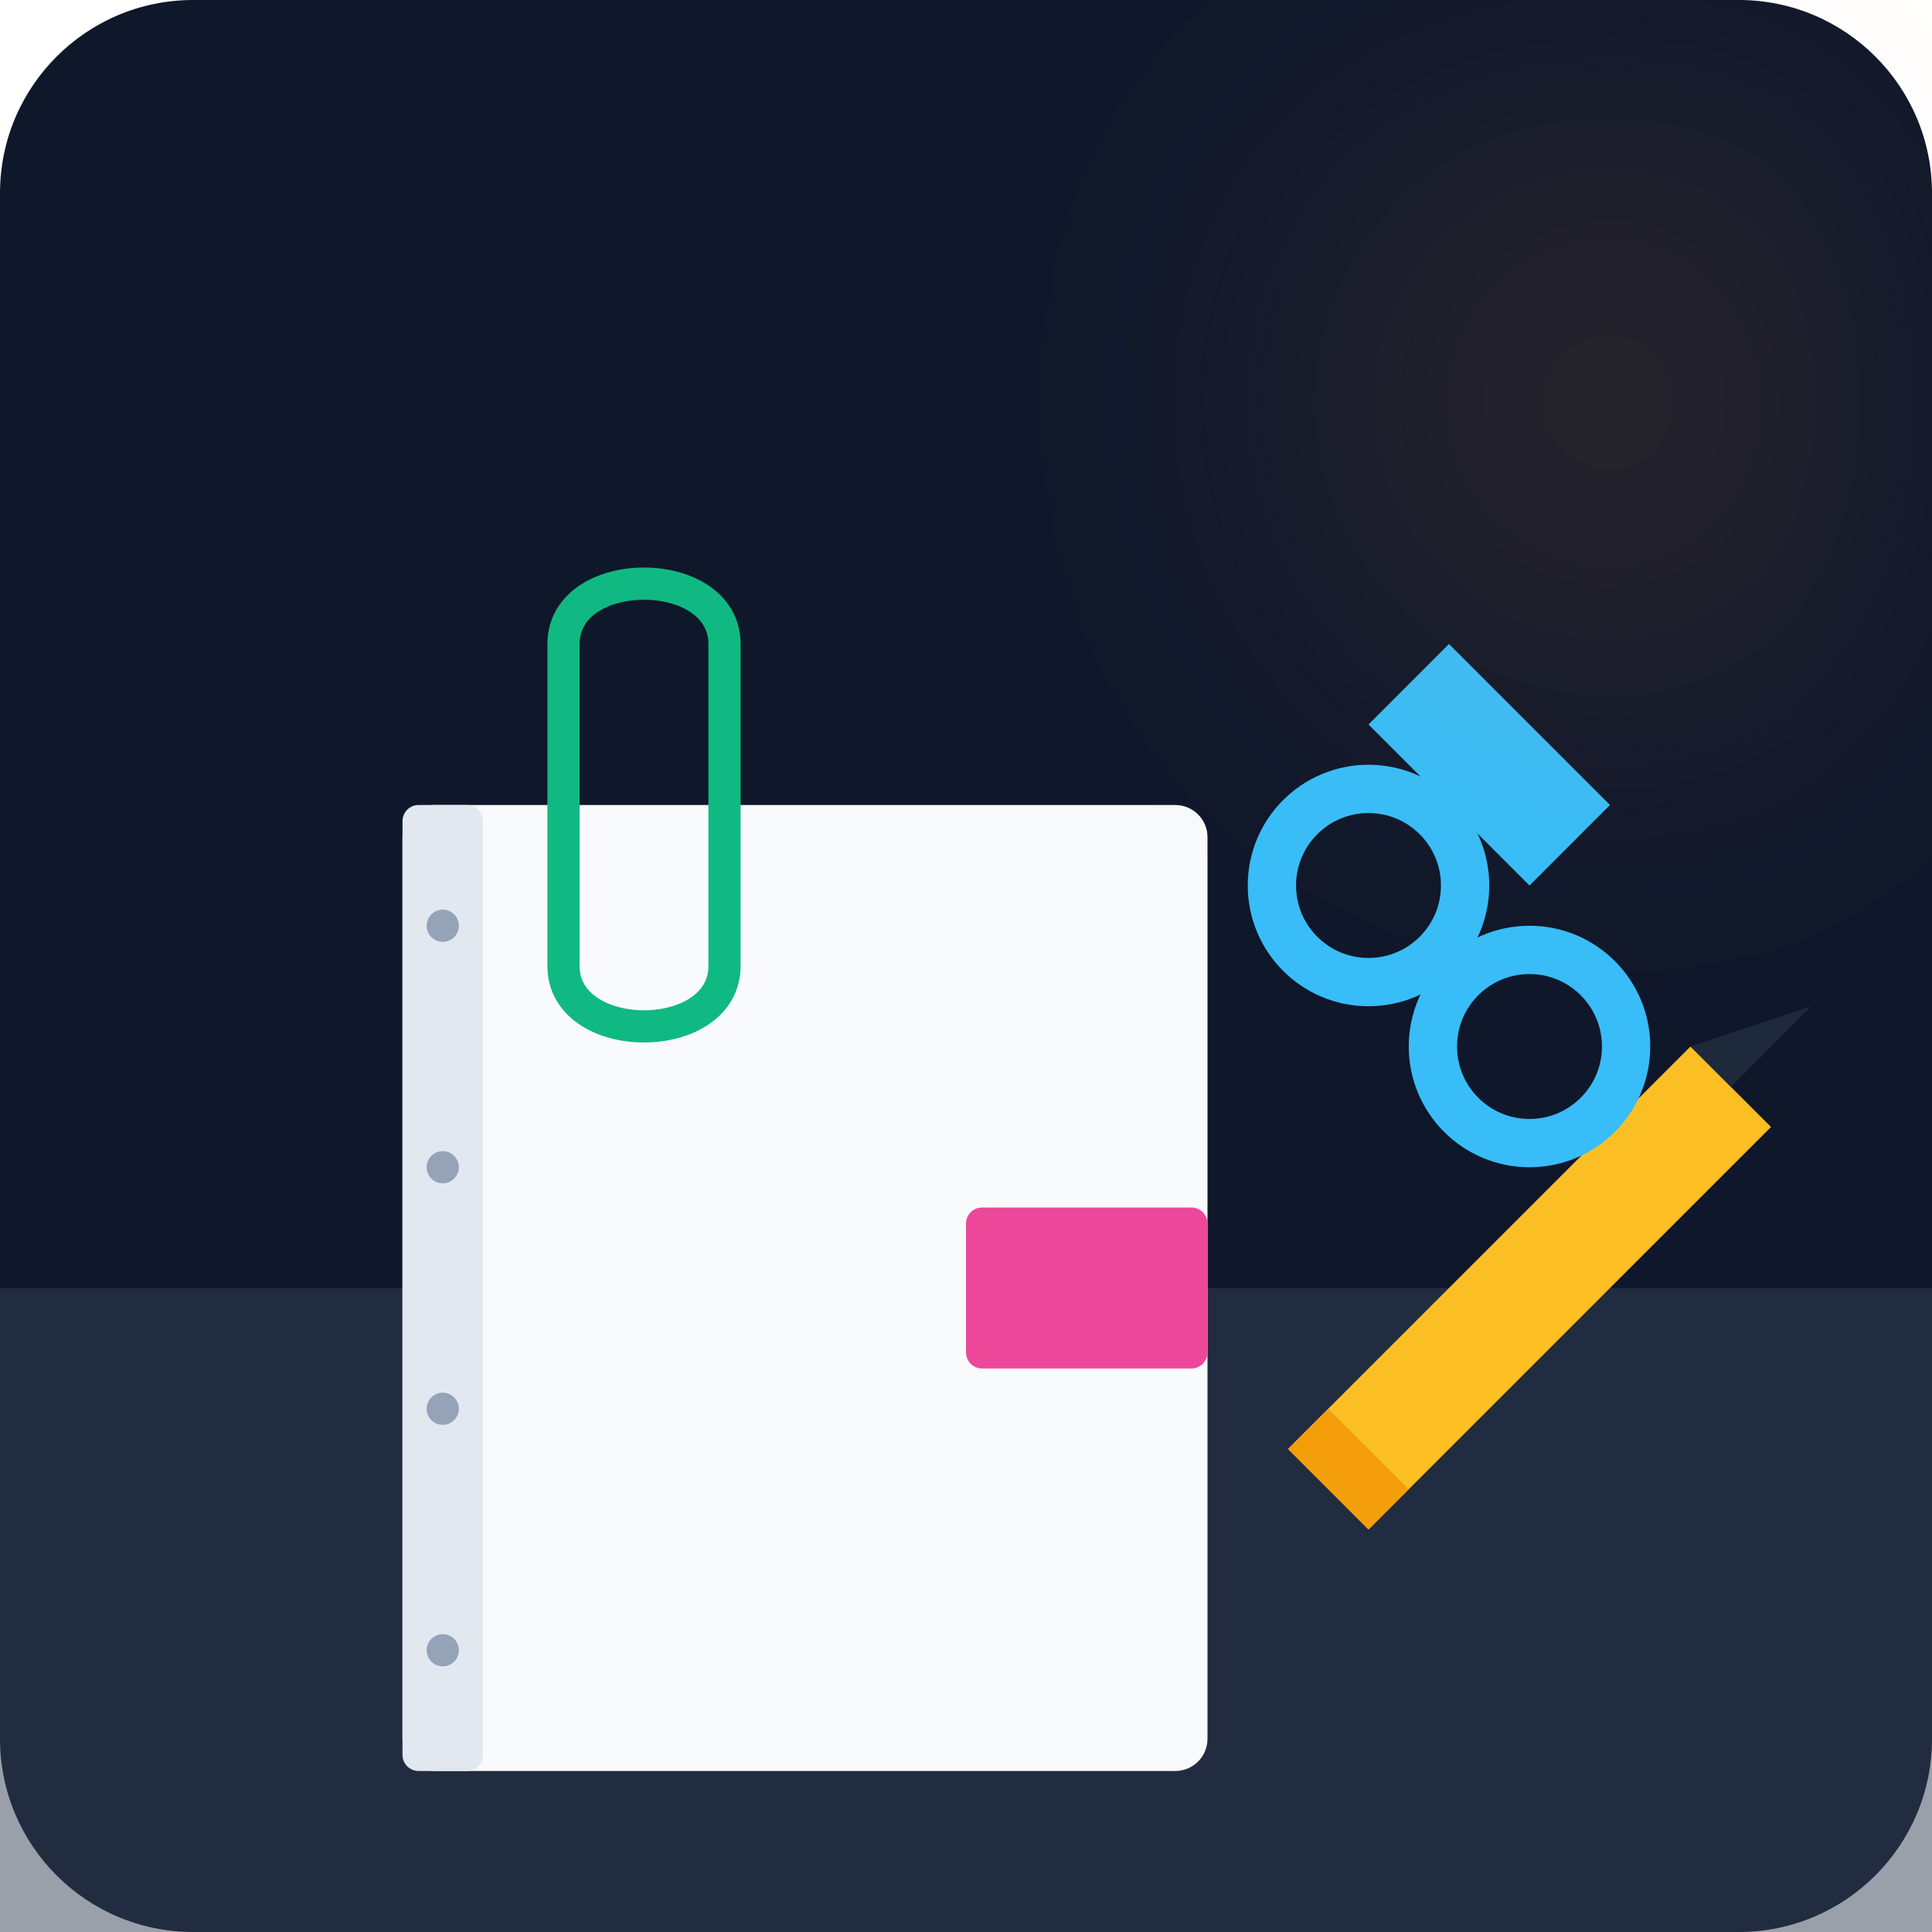
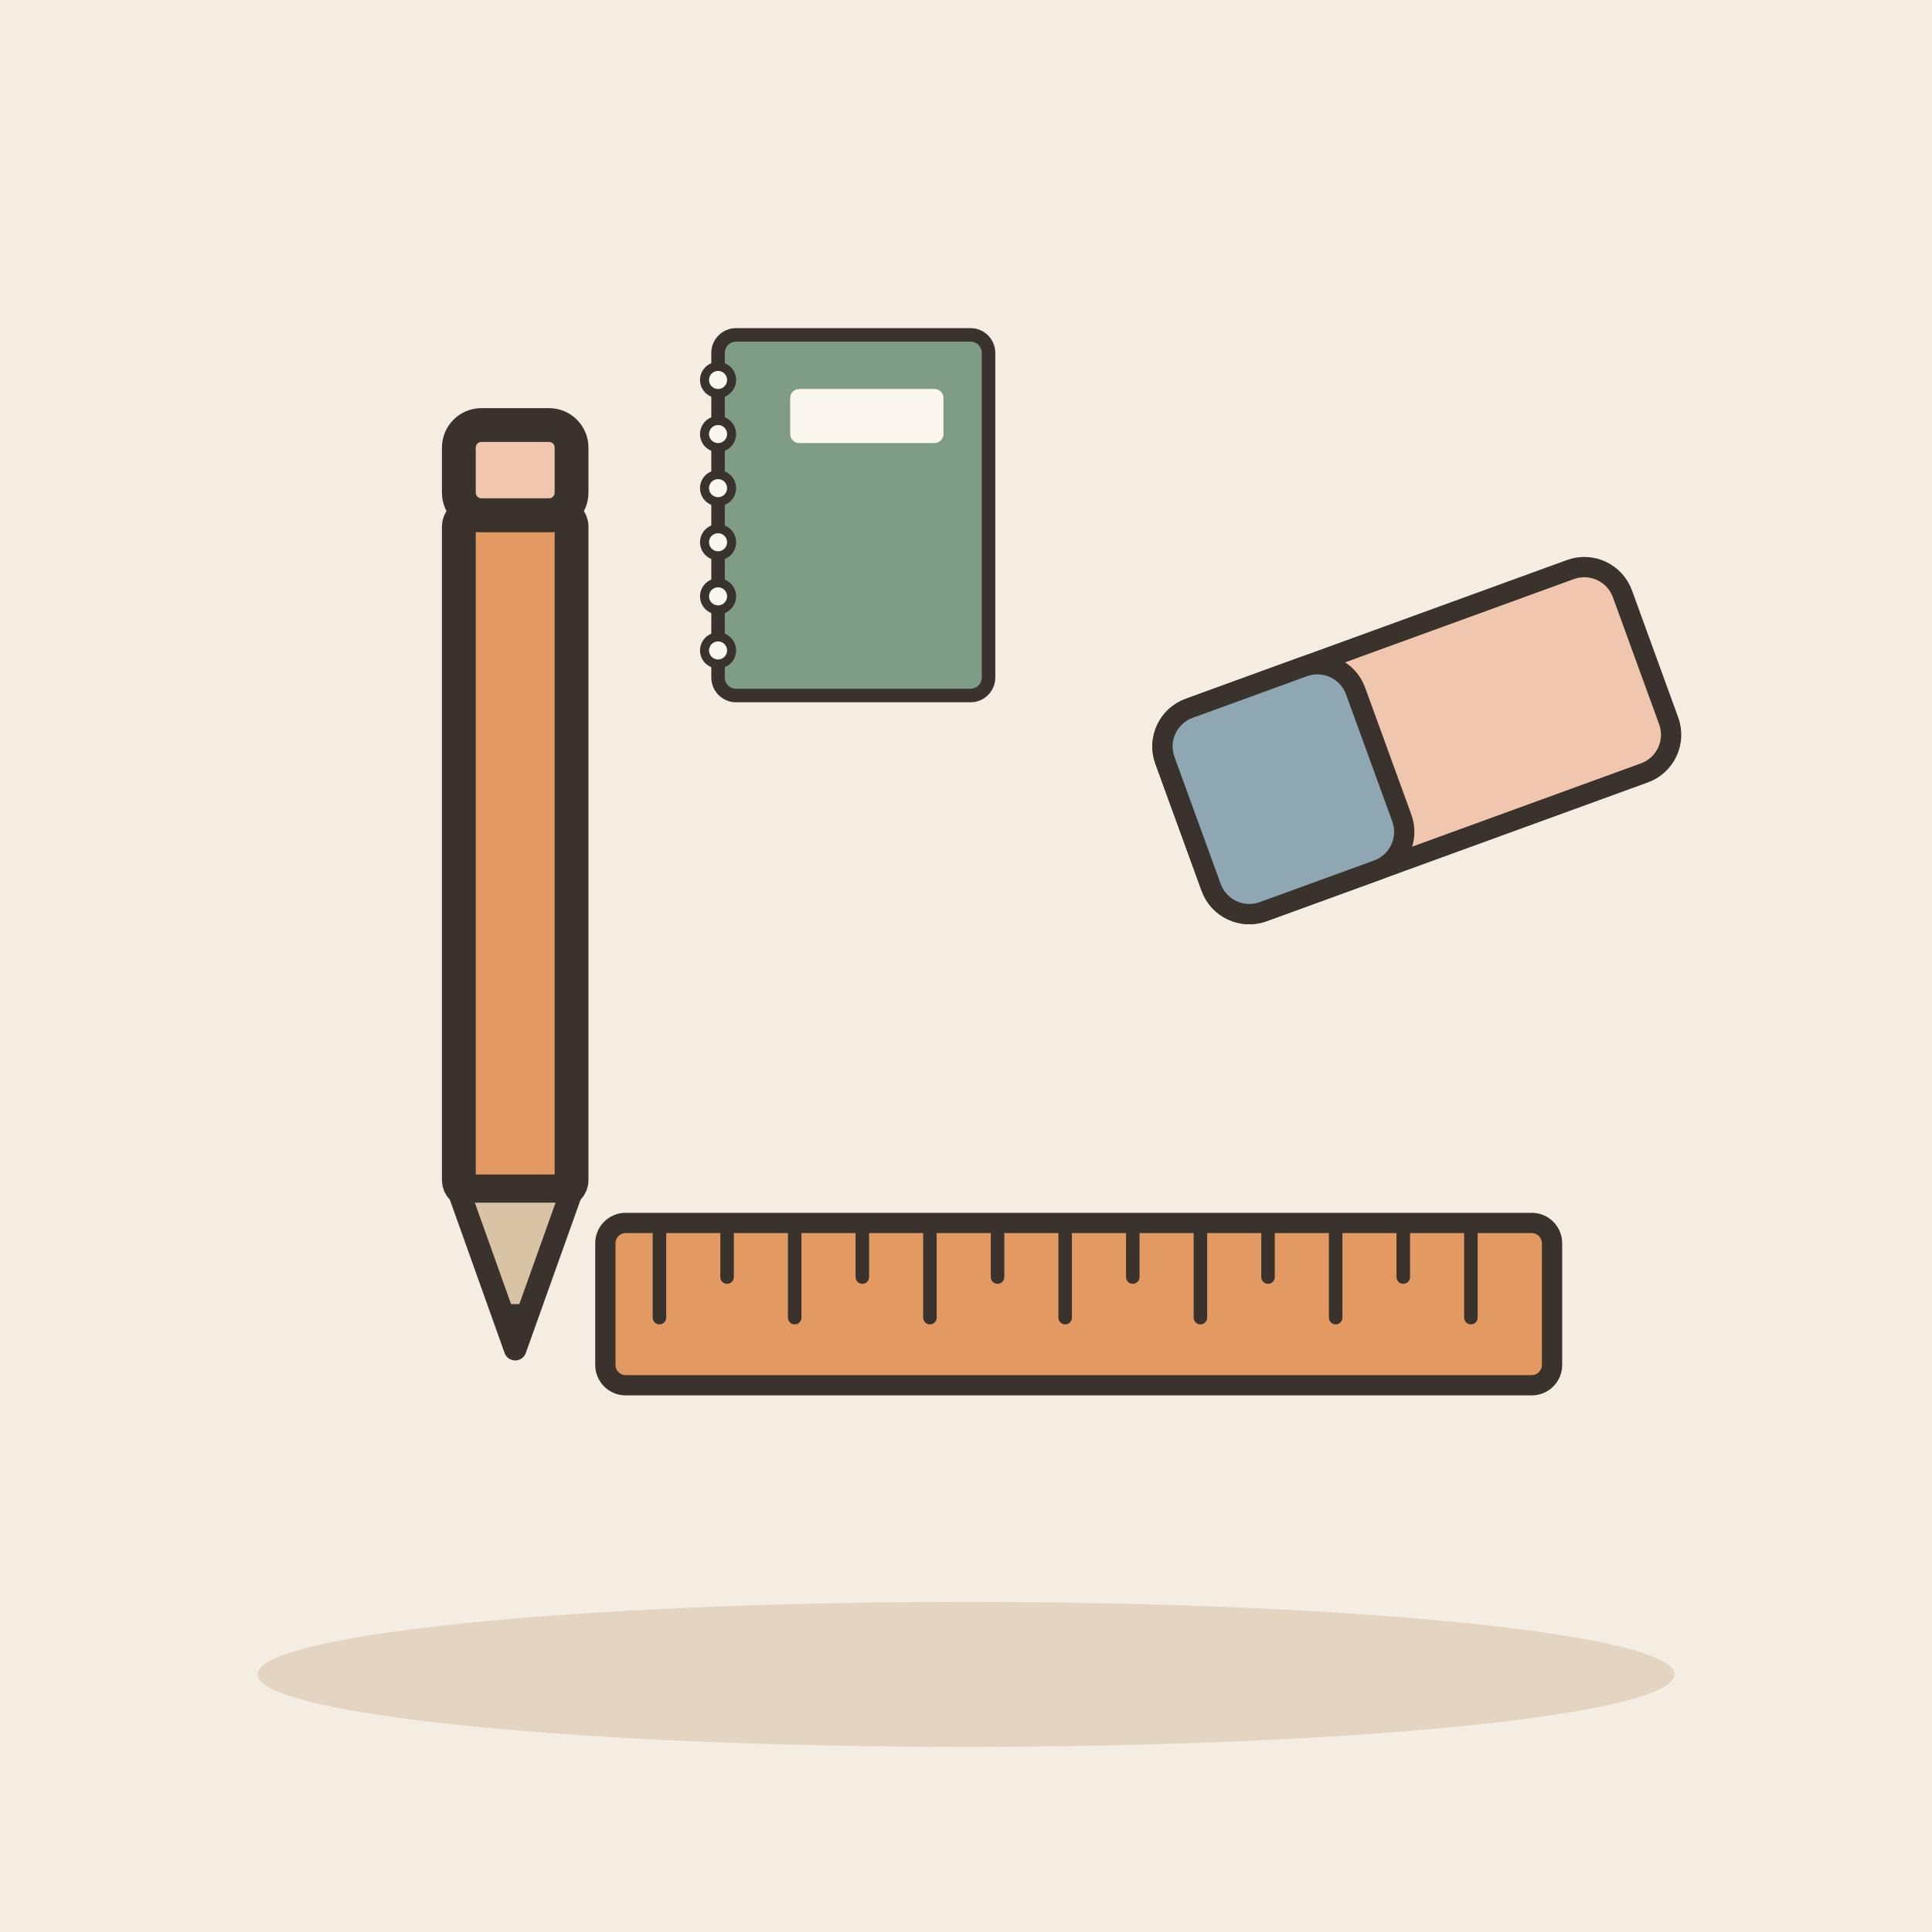
- <svg xmlns="http://www.w3.org/2000/svg" viewBox="0 0 240 240">
-   <defs>
-     <linearGradient id="bg" x1="0" y1="0" x2="0" y2="240">
-       <stop offset="0%" stop-color="#0f172a" />
-       <stop offset="100%" stop-color="#1e293b" />
-     </linearGradient>
-   </defs>
-   <rect width="240" height="240" rx="24" fill="url(#bg)" />
-   <path d="M0 160 L240 160 L240 240 L0 240 Z" fill="#334155" opacity="0.5" />
-   <rect x="50" y="100" width="100" height="120" rx="4" fill="#f8fafc" />
-   <rect x="50" y="100" width="10" height="120" rx="2" fill="#e2e8f0" />
-   <circle cx="55" cy="115" r="2" fill="#94a3b8" />
-   <circle cx="55" cy="145" r="2" fill="#94a3b8" />
-   <circle cx="55" cy="175" r="2" fill="#94a3b8" />
-   <circle cx="55" cy="205" r="2" fill="#94a3b8" />
-   <path d="M160 180 L210 130 L220 140 L170 190 Z" fill="#fbbf24" />
-   <path d="M160 180 L170 190 L175 185 L165 175 Z" fill="#f59e0b" />
-   <path d="M210 130 L215 135 L225 125 Z" fill="#1e293b" />
-   <path d="M180 80 L200 100 L190 110 L170 90 Z" fill="#38bdf8" />
-   <circle cx="170" cy="110" r="12" fill="none" stroke="#38bdf8" stroke-width="6" />
-   <circle cx="190" cy="130" r="12" fill="none" stroke="#38bdf8" stroke-width="6" />
-   <rect x="120" y="150" width="30" height="20" rx="2" fill="#ec4899" />
-   <path d="M70 80 C70 70 90 70 90 80 L90 120 C90 130 70 130 70 120 Z" fill="none" stroke="#10b981" stroke-width="4" stroke-linecap="round" />
-   <circle cx="200" cy="50" r="40" fill="#fb923c" opacity="0.1" filter="blur(20px)" />
+ <svg xmlns="http://www.w3.org/2000/svg" viewBox="0 0 240 240" data-style="editorial">
+   <rect width="240" height="240" fill="#F4EDE2" />
+   <ellipse cx="120" cy="208" rx="88" ry="9" fill="#E3D5C1" />
+   <g transform="translate(120 120) scale(1.4 1.4)">
+     <g transform="translate(-40 0)">
+       <rect x="-5" y="-40" width="10" height="60" rx="1" fill="#E39A62" stroke="#3A332D" stroke-width="3" stroke-linecap="round" stroke-linejoin="round" />
+       <path d="M-5 20L0 34L5 20Z" fill="#D8C3A5" stroke="#3A332D" stroke-width="2" stroke-linecap="round" stroke-linejoin="round" />
+       <path d="M-1.5 30L0 34L1.5 30Z" fill="#3A332D" />
+       <rect x="-5" y="-48" width="10" height="8" rx="2" fill="#F0C7AE" stroke="#3A332D" stroke-width="3" stroke-linecap="round" stroke-linejoin="round" />
+     </g>
+     <g transform="translate(10 30) scale(0.6 0.6)">
+       <rect x="-70" y="-12" width="140" height="24" rx="3" fill="#E39A62" stroke="#3A332D" stroke-width="3" stroke-linecap="round" stroke-linejoin="round" />
+       <path d="M-62 -12L-62 2" stroke="#3A332D" stroke-width="2" stroke-linecap="round" fill="none" />
+       <path d="M-52 -12L-52 -4" stroke="#3A332D" stroke-width="2" stroke-linecap="round" fill="none" />
+       <path d="M-42 -12L-42 2" stroke="#3A332D" stroke-width="2" stroke-linecap="round" fill="none" />
+       <path d="M-32 -12L-32 -4" stroke="#3A332D" stroke-width="2" stroke-linecap="round" fill="none" />
+       <path d="M-22 -12L-22 2" stroke="#3A332D" stroke-width="2" stroke-linecap="round" fill="none" />
+       <path d="M-12 -12L-12 -4" stroke="#3A332D" stroke-width="2" stroke-linecap="round" fill="none" />
+       <path d="M-2 -12L-2 2" stroke="#3A332D" stroke-width="2" stroke-linecap="round" fill="none" />
+       <path d="M8 -12L8 -4" stroke="#3A332D" stroke-width="2" stroke-linecap="round" fill="none" />
+       <path d="M18 -12L18 2" stroke="#3A332D" stroke-width="2" stroke-linecap="round" fill="none" />
+       <path d="M28 -12L28 -4" stroke="#3A332D" stroke-width="2" stroke-linecap="round" fill="none" />
+       <path d="M38 -12L38 2" stroke="#3A332D" stroke-width="2" stroke-linecap="round" fill="none" />
+       <path d="M48 -12L48 -4" stroke="#3A332D" stroke-width="2" stroke-linecap="round" fill="none" />
+       <path d="M58 -12L58 2" stroke="#3A332D" stroke-width="2" stroke-linecap="round" fill="none" />
+     </g>
+     <g transform="translate(40 -20) rotate(-20) scale(0.6 0.6)">
+       <rect x="-36" y="-16" width="72" height="32" rx="6" fill="#F0C7AE" stroke="#3A332D" stroke-width="3" stroke-linecap="round" stroke-linejoin="round" />
+       <rect x="-36" y="-16" width="30" height="32" rx="6" fill="#8FA7B3" stroke="#3A332D" stroke-width="3" stroke-linecap="round" stroke-linejoin="round" />
+     </g>
+     <g transform="translate(-10 -40) scale(0.4 0.4)">
+       <rect x="-30" y="-40" width="60" height="80" rx="4" fill="#7E9C86" stroke="#3A332D" stroke-width="3" stroke-linecap="round" stroke-linejoin="round" />
+       <circle cx="-30" cy="-30" r="3" fill="#FBF6EE" stroke="#3A332D" stroke-linecap="round" stroke-linejoin="round" stroke-width="2" />
+       <circle cx="-30" cy="-18" r="3" fill="#FBF6EE" stroke="#3A332D" stroke-linecap="round" stroke-linejoin="round" stroke-width="2" />
+       <circle cx="-30" cy="-6" r="3" fill="#FBF6EE" stroke="#3A332D" stroke-linecap="round" stroke-linejoin="round" stroke-width="2" />
+       <circle cx="-30" cy="6" r="3" fill="#FBF6EE" stroke="#3A332D" stroke-linecap="round" stroke-linejoin="round" stroke-width="2" />
+       <circle cx="-30" cy="18" r="3" fill="#FBF6EE" stroke="#3A332D" stroke-linecap="round" stroke-linejoin="round" stroke-width="2" />
+       <circle cx="-30" cy="30" r="3" fill="#FBF6EE" stroke="#3A332D" stroke-linecap="round" stroke-linejoin="round" stroke-width="2" />
+       <rect x="-14" y="-28" width="34" height="12" rx="2" fill="#FBF6EE" />
+     </g>
+   </g>
</svg>
